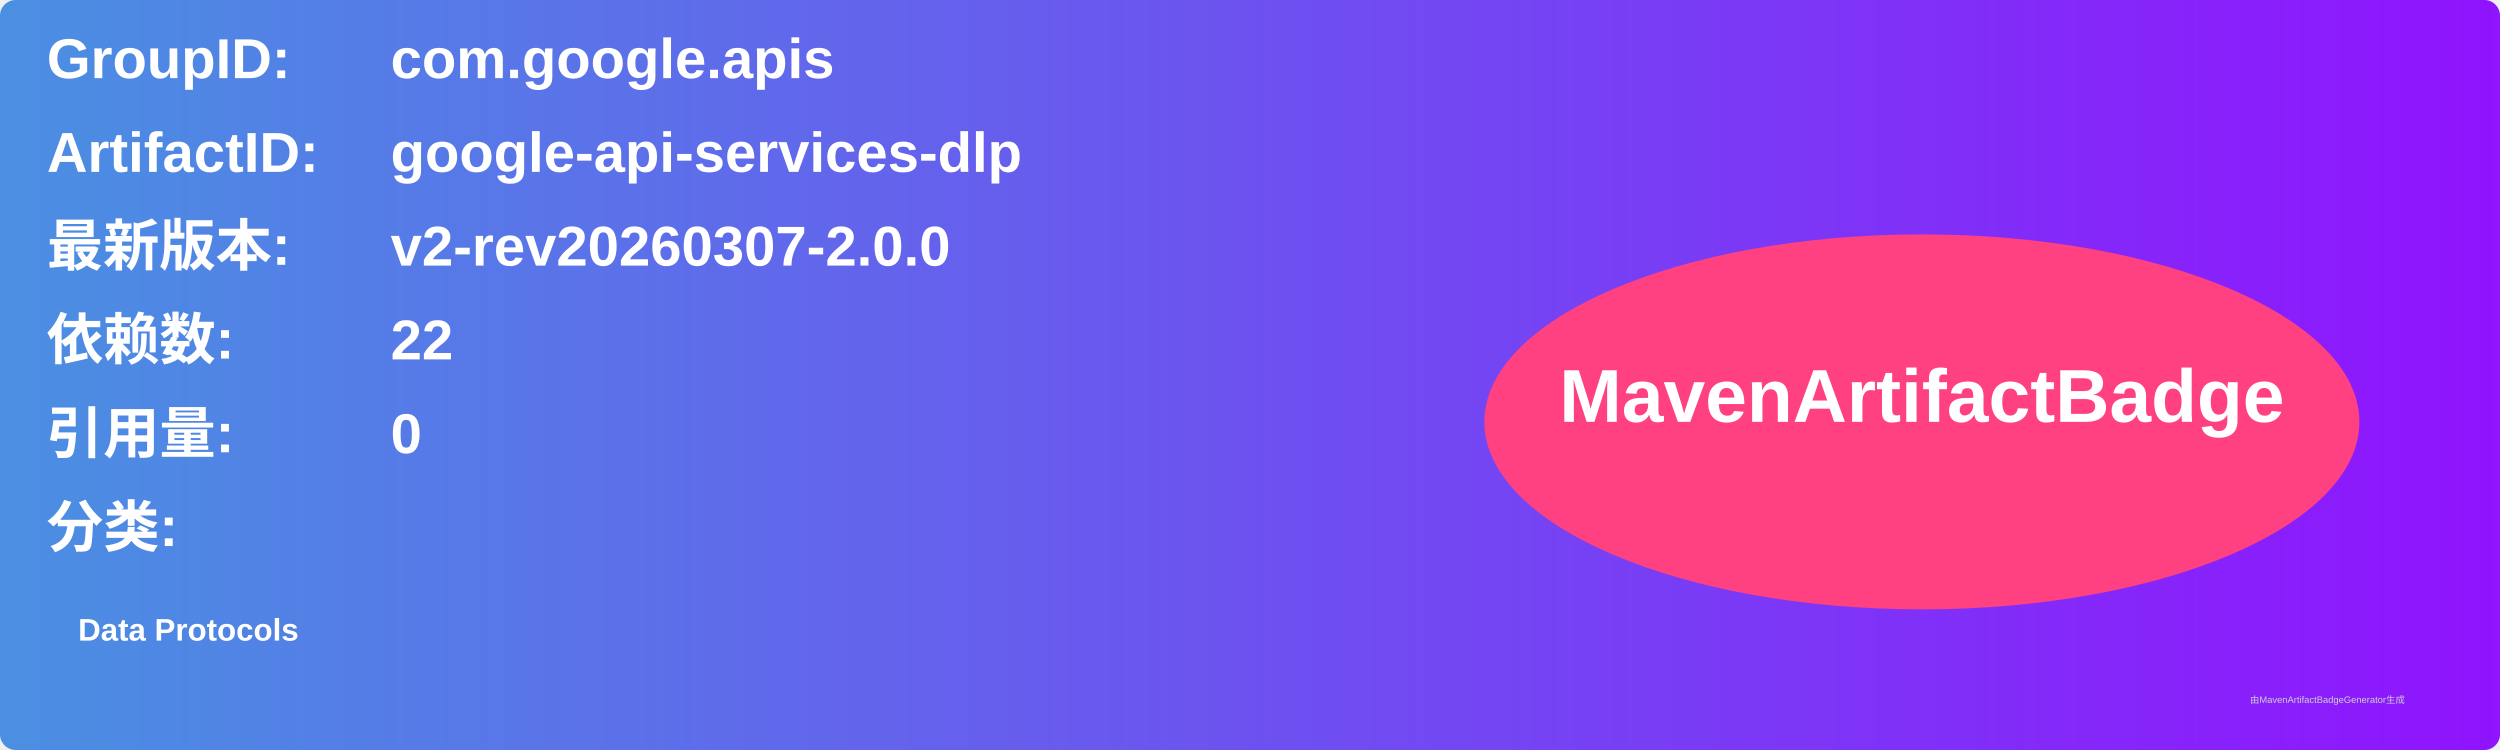
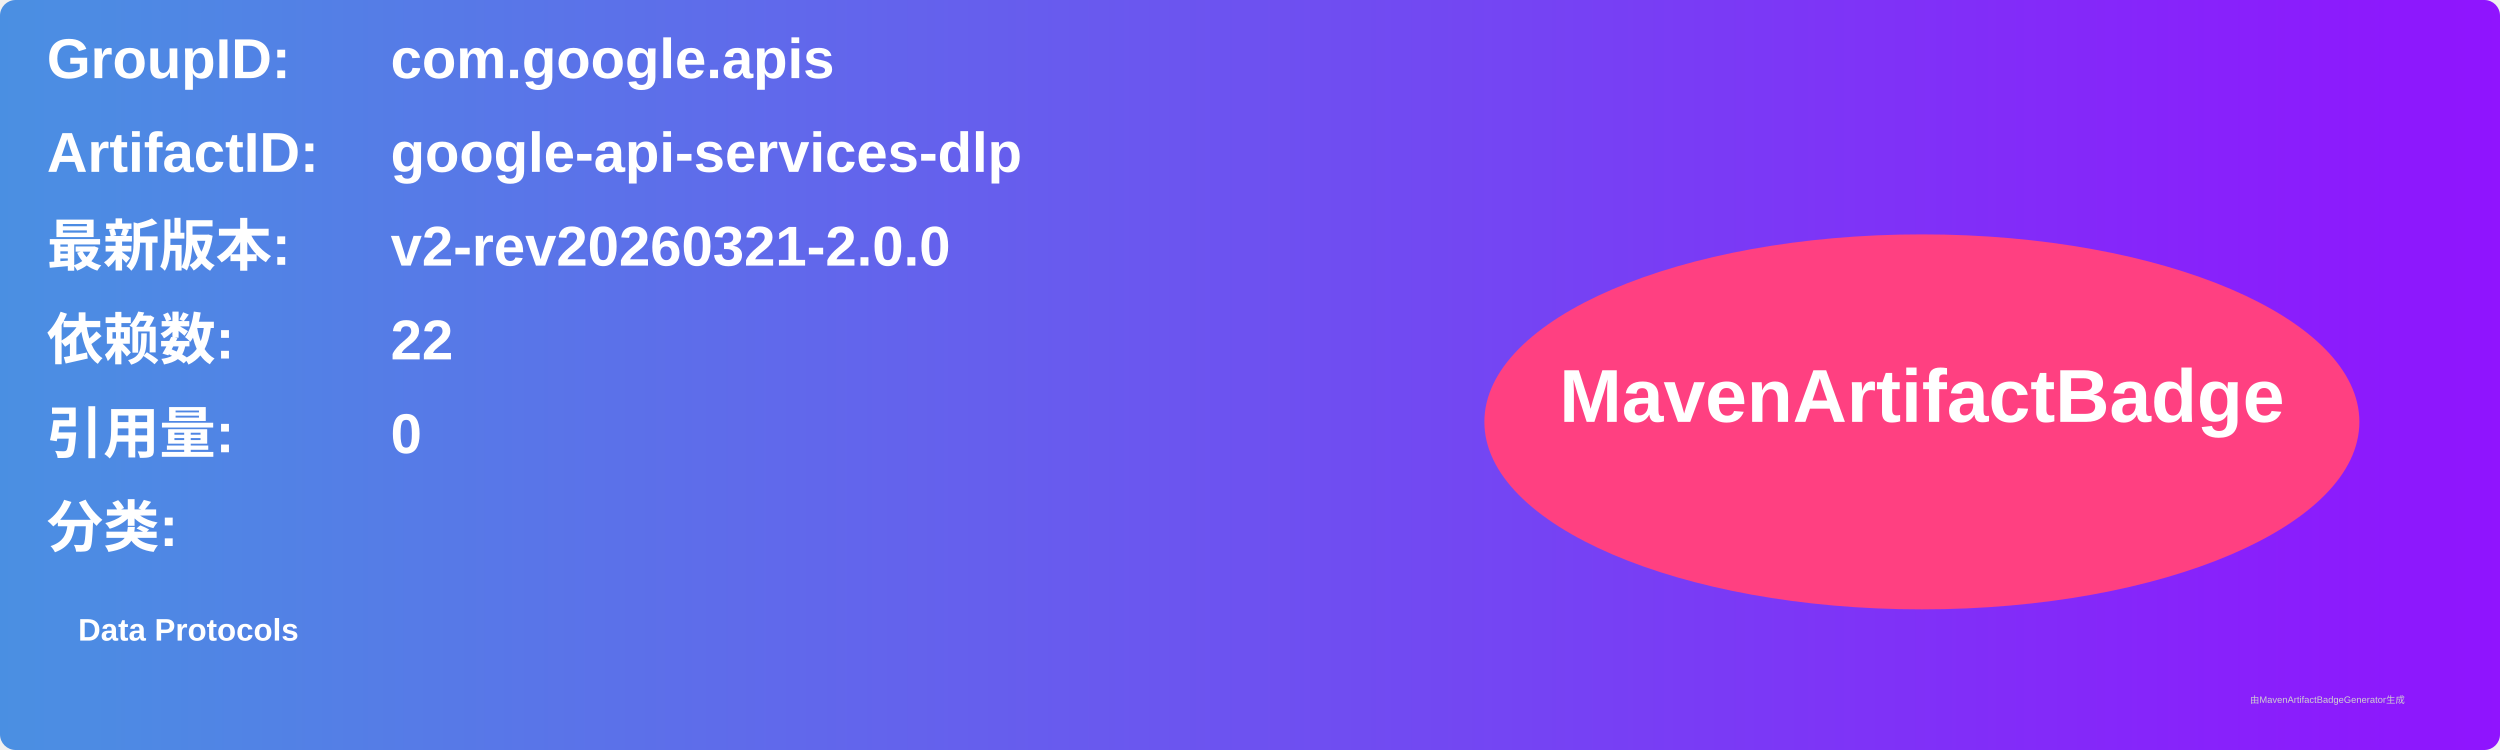
<svg xmlns="http://www.w3.org/2000/svg" width="800" height="240" viewBox="0 0 800 240">
  <linearGradient id="grad" x1="0%" y1="0%" x2="100%" y2="0%">
    <stop offset="0%" stop-color="#4a90e2" />
    <stop offset="100%" stop-color="#9013fe" />
  </linearGradient>
  <rect width="100%" height="100%" rx="5" ry="5" fill="url(#grad)" />
  <g transform="translate(15, 15)">
    <text x="0" y="10" font-family="Arial" font-size="18" fill="white" font-weight="bold" width="260">GroupID:</text>
    <text x="110" y="10" font-family="Arial" font-size="18" fill="white" font-weight="bold" width="460">com.google.apis</text>
    <text x="0" y="40" font-family="Arial" font-size="18" fill="white" font-weight="bold" width="260">ArtifactID:</text>
    <text x="110" y="40" font-family="Arial" font-size="18" fill="white" font-weight="bold" width="460">google-api-services-dlp</text>
    <text x="0" y="70" font-family="Arial" font-size="18" fill="white" font-weight="bold">最新版本:</text>
    <text x="110" y="70" font-family="Arial" font-size="18" fill="white" font-weight="bold">
-       <tspan font-weight="bold">v2-rev20260307-2.0.0</tspan>
+       <tspan font-weight="bold">v2-rev20260321-2.0.0</tspan>
    </text>
    <text x="0" y="100" font-family="Arial" font-size="18" fill="white" font-weight="bold">依赖数: </text>
    <text x="110" y="100" font-family="Arial" font-size="18" fill="white">
      <tspan font-weight="bold">22</tspan>
    </text>
    <text x="0" y="130" font-family="Arial" font-size="18" fill="white" font-weight="bold">引用量: </text>
    <text x="110" y="130" font-family="Arial" font-size="18" fill="white">
      <tspan font-weight="bold">0</tspan>
    </text>
    <text x="0" y="160" font-family="Arial" font-size="18" fill="white" font-weight="bold">分类:</text>
    <text x="10" y="190" font-family="Arial" font-size="10" fill="white">
      <tspan font-weight="bold">Data Protocols</tspan>
    </text>
    <ellipse cx="600" cy="120" rx="140" ry="60" fill="#ff4081" />
    <text x="600" y="120" text-anchor="middle" font-family="Arial" font-size="24" fill="white" font-weight="bold">MavenArtifactBadge</text>
  </g>
  <text x="720" y="225" font-family="Arial" font-size="3" fill="#d0d0d0">由MavenArtifactBadgeGenerator生成</text>
</svg>
